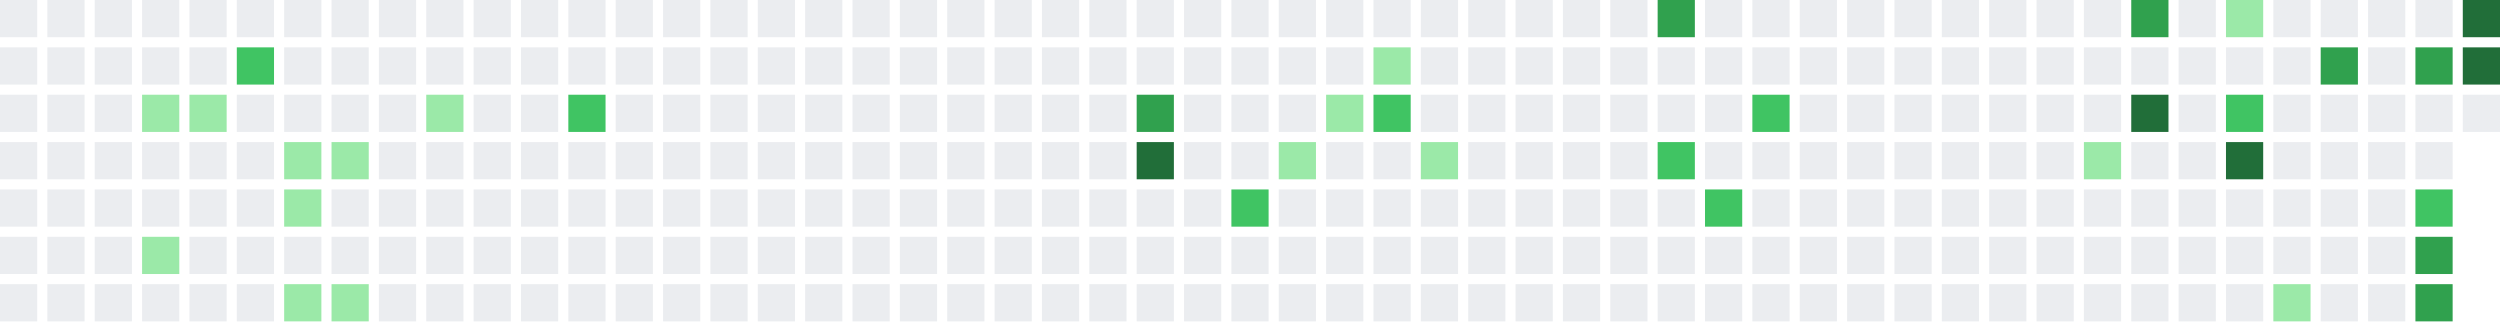
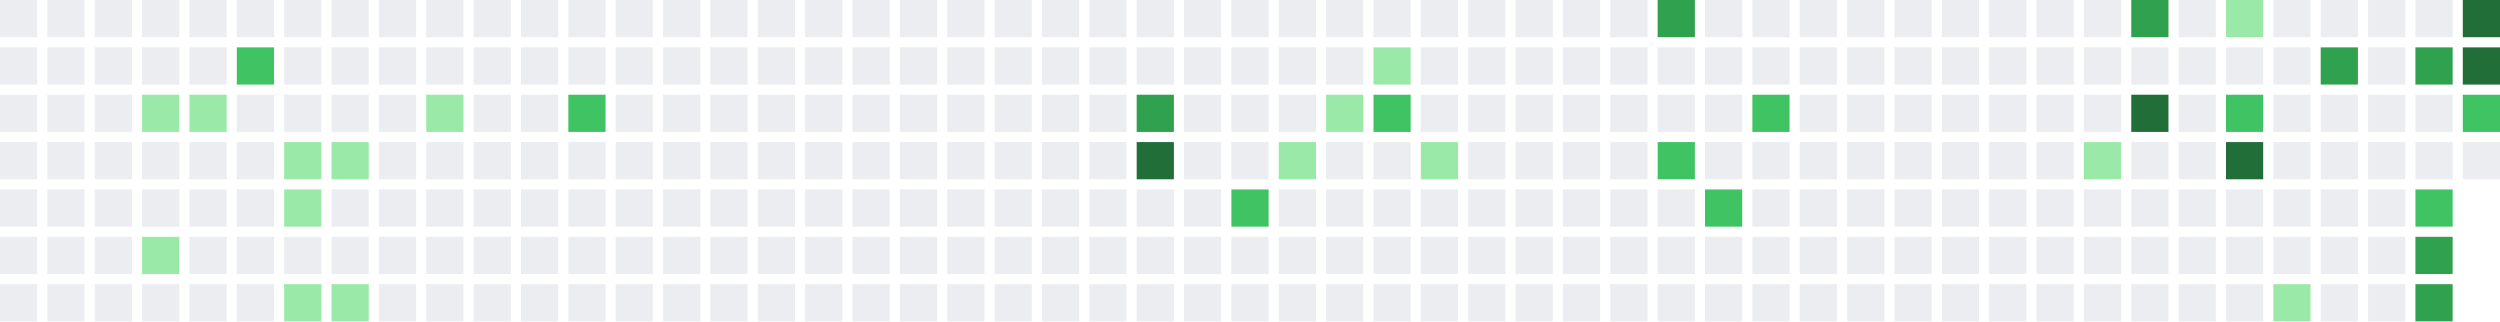
<svg xmlns="http://www.w3.org/2000/svg" width="739" height="95" viewBox="0 0 739 95">
  <rect x="0" y="0" width="11" height="11" fill="#ebedf0" />
  <rect x="0" y="14" width="11" height="11" fill="#ebedf0" />
  <rect x="0" y="28" width="11" height="11" fill="#ebedf0" />
  <rect x="0" y="42" width="11" height="11" fill="#ebedf0" />
  <rect x="0" y="56" width="11" height="11" fill="#ebedf0" />
  <rect x="0" y="70" width="11" height="11" fill="#ebedf0" />
  <rect x="0" y="84" width="11" height="11" fill="#ebedf0" />
  <rect x="14" y="0" width="11" height="11" fill="#ebedf0" />
  <rect x="14" y="14" width="11" height="11" fill="#ebedf0" />
  <rect x="14" y="28" width="11" height="11" fill="#ebedf0" />
  <rect x="14" y="42" width="11" height="11" fill="#ebedf0" />
  <rect x="14" y="56" width="11" height="11" fill="#ebedf0" />
  <rect x="14" y="70" width="11" height="11" fill="#ebedf0" />
  <rect x="14" y="84" width="11" height="11" fill="#ebedf0" />
  <rect x="28" y="0" width="11" height="11" fill="#ebedf0" />
  <rect x="28" y="14" width="11" height="11" fill="#ebedf0" />
  <rect x="28" y="28" width="11" height="11" fill="#ebedf0" />
  <rect x="28" y="42" width="11" height="11" fill="#ebedf0" />
  <rect x="28" y="56" width="11" height="11" fill="#ebedf0" />
  <rect x="28" y="70" width="11" height="11" fill="#ebedf0" />
  <rect x="28" y="84" width="11" height="11" fill="#ebedf0" />
  <rect x="42" y="0" width="11" height="11" fill="#ebedf0" />
  <rect x="42" y="14" width="11" height="11" fill="#ebedf0" />
  <rect x="42" y="28" width="11" height="11" fill="#9be9a8" />
  <rect x="42" y="42" width="11" height="11" fill="#ebedf0" />
  <rect x="42" y="56" width="11" height="11" fill="#ebedf0" />
  <rect x="42" y="70" width="11" height="11" fill="#9be9a8" />
  <rect x="42" y="84" width="11" height="11" fill="#ebedf0" />
  <rect x="56" y="0" width="11" height="11" fill="#ebedf0" />
  <rect x="56" y="14" width="11" height="11" fill="#ebedf0" />
  <rect x="56" y="28" width="11" height="11" fill="#9be9a8" />
  <rect x="56" y="42" width="11" height="11" fill="#ebedf0" />
  <rect x="56" y="56" width="11" height="11" fill="#ebedf0" />
  <rect x="56" y="70" width="11" height="11" fill="#ebedf0" />
  <rect x="56" y="84" width="11" height="11" fill="#ebedf0" />
  <rect x="70" y="0" width="11" height="11" fill="#ebedf0" />
  <rect x="70" y="14" width="11" height="11" fill="#40c463" />
  <rect x="70" y="28" width="11" height="11" fill="#ebedf0" />
  <rect x="70" y="42" width="11" height="11" fill="#ebedf0" />
  <rect x="70" y="56" width="11" height="11" fill="#ebedf0" />
  <rect x="70" y="70" width="11" height="11" fill="#ebedf0" />
  <rect x="70" y="84" width="11" height="11" fill="#ebedf0" />
  <rect x="84" y="0" width="11" height="11" fill="#ebedf0" />
  <rect x="84" y="14" width="11" height="11" fill="#ebedf0" />
  <rect x="84" y="28" width="11" height="11" fill="#ebedf0" />
  <rect x="84" y="42" width="11" height="11" fill="#9be9a8" />
  <rect x="84" y="56" width="11" height="11" fill="#9be9a8" />
  <rect x="84" y="70" width="11" height="11" fill="#ebedf0" />
  <rect x="84" y="84" width="11" height="11" fill="#9be9a8" />
  <rect x="98" y="0" width="11" height="11" fill="#ebedf0" />
  <rect x="98" y="14" width="11" height="11" fill="#ebedf0" />
  <rect x="98" y="28" width="11" height="11" fill="#ebedf0" />
  <rect x="98" y="42" width="11" height="11" fill="#9be9a8" />
  <rect x="98" y="56" width="11" height="11" fill="#ebedf0" />
  <rect x="98" y="70" width="11" height="11" fill="#ebedf0" />
  <rect x="98" y="84" width="11" height="11" fill="#9be9a8" />
  <rect x="112" y="0" width="11" height="11" fill="#ebedf0" />
  <rect x="112" y="14" width="11" height="11" fill="#ebedf0" />
  <rect x="112" y="28" width="11" height="11" fill="#ebedf0" />
  <rect x="112" y="42" width="11" height="11" fill="#ebedf0" />
  <rect x="112" y="56" width="11" height="11" fill="#ebedf0" />
  <rect x="112" y="70" width="11" height="11" fill="#ebedf0" />
  <rect x="112" y="84" width="11" height="11" fill="#ebedf0" />
  <rect x="126" y="0" width="11" height="11" fill="#ebedf0" />
  <rect x="126" y="14" width="11" height="11" fill="#ebedf0" />
  <rect x="126" y="28" width="11" height="11" fill="#9be9a8" />
  <rect x="126" y="42" width="11" height="11" fill="#ebedf0" />
  <rect x="126" y="56" width="11" height="11" fill="#ebedf0" />
  <rect x="126" y="70" width="11" height="11" fill="#ebedf0" />
  <rect x="126" y="84" width="11" height="11" fill="#ebedf0" />
  <rect x="140" y="0" width="11" height="11" fill="#ebedf0" />
  <rect x="140" y="14" width="11" height="11" fill="#ebedf0" />
  <rect x="140" y="28" width="11" height="11" fill="#ebedf0" />
  <rect x="140" y="42" width="11" height="11" fill="#ebedf0" />
  <rect x="140" y="56" width="11" height="11" fill="#ebedf0" />
  <rect x="140" y="70" width="11" height="11" fill="#ebedf0" />
  <rect x="140" y="84" width="11" height="11" fill="#ebedf0" />
  <rect x="154" y="0" width="11" height="11" fill="#ebedf0" />
  <rect x="154" y="14" width="11" height="11" fill="#ebedf0" />
  <rect x="154" y="28" width="11" height="11" fill="#ebedf0" />
  <rect x="154" y="42" width="11" height="11" fill="#ebedf0" />
  <rect x="154" y="56" width="11" height="11" fill="#ebedf0" />
  <rect x="154" y="70" width="11" height="11" fill="#ebedf0" />
  <rect x="154" y="84" width="11" height="11" fill="#ebedf0" />
  <rect x="168" y="0" width="11" height="11" fill="#ebedf0" />
  <rect x="168" y="14" width="11" height="11" fill="#ebedf0" />
  <rect x="168" y="28" width="11" height="11" fill="#40c463" />
  <rect x="168" y="42" width="11" height="11" fill="#ebedf0" />
  <rect x="168" y="56" width="11" height="11" fill="#ebedf0" />
  <rect x="168" y="70" width="11" height="11" fill="#ebedf0" />
  <rect x="168" y="84" width="11" height="11" fill="#ebedf0" />
  <rect x="182" y="0" width="11" height="11" fill="#ebedf0" />
  <rect x="182" y="14" width="11" height="11" fill="#ebedf0" />
  <rect x="182" y="28" width="11" height="11" fill="#ebedf0" />
  <rect x="182" y="42" width="11" height="11" fill="#ebedf0" />
  <rect x="182" y="56" width="11" height="11" fill="#ebedf0" />
  <rect x="182" y="70" width="11" height="11" fill="#ebedf0" />
  <rect x="182" y="84" width="11" height="11" fill="#ebedf0" />
  <rect x="196" y="0" width="11" height="11" fill="#ebedf0" />
  <rect x="196" y="14" width="11" height="11" fill="#ebedf0" />
  <rect x="196" y="28" width="11" height="11" fill="#ebedf0" />
  <rect x="196" y="42" width="11" height="11" fill="#ebedf0" />
  <rect x="196" y="56" width="11" height="11" fill="#ebedf0" />
  <rect x="196" y="70" width="11" height="11" fill="#ebedf0" />
  <rect x="196" y="84" width="11" height="11" fill="#ebedf0" />
  <rect x="210" y="0" width="11" height="11" fill="#ebedf0" />
  <rect x="210" y="14" width="11" height="11" fill="#ebedf0" />
  <rect x="210" y="28" width="11" height="11" fill="#ebedf0" />
  <rect x="210" y="42" width="11" height="11" fill="#ebedf0" />
  <rect x="210" y="56" width="11" height="11" fill="#ebedf0" />
  <rect x="210" y="70" width="11" height="11" fill="#ebedf0" />
  <rect x="210" y="84" width="11" height="11" fill="#ebedf0" />
  <rect x="224" y="0" width="11" height="11" fill="#ebedf0" />
  <rect x="224" y="14" width="11" height="11" fill="#ebedf0" />
  <rect x="224" y="28" width="11" height="11" fill="#ebedf0" />
  <rect x="224" y="42" width="11" height="11" fill="#ebedf0" />
  <rect x="224" y="56" width="11" height="11" fill="#ebedf0" />
  <rect x="224" y="70" width="11" height="11" fill="#ebedf0" />
  <rect x="224" y="84" width="11" height="11" fill="#ebedf0" />
  <rect x="238" y="0" width="11" height="11" fill="#ebedf0" />
  <rect x="238" y="14" width="11" height="11" fill="#ebedf0" />
  <rect x="238" y="28" width="11" height="11" fill="#ebedf0" />
  <rect x="238" y="42" width="11" height="11" fill="#ebedf0" />
  <rect x="238" y="56" width="11" height="11" fill="#ebedf0" />
  <rect x="238" y="70" width="11" height="11" fill="#ebedf0" />
  <rect x="238" y="84" width="11" height="11" fill="#ebedf0" />
  <rect x="252" y="0" width="11" height="11" fill="#ebedf0" />
  <rect x="252" y="14" width="11" height="11" fill="#ebedf0" />
  <rect x="252" y="28" width="11" height="11" fill="#ebedf0" />
  <rect x="252" y="42" width="11" height="11" fill="#ebedf0" />
  <rect x="252" y="56" width="11" height="11" fill="#ebedf0" />
  <rect x="252" y="70" width="11" height="11" fill="#ebedf0" />
  <rect x="252" y="84" width="11" height="11" fill="#ebedf0" />
  <rect x="266" y="0" width="11" height="11" fill="#ebedf0" />
  <rect x="266" y="14" width="11" height="11" fill="#ebedf0" />
  <rect x="266" y="28" width="11" height="11" fill="#ebedf0" />
  <rect x="266" y="42" width="11" height="11" fill="#ebedf0" />
  <rect x="266" y="56" width="11" height="11" fill="#ebedf0" />
  <rect x="266" y="70" width="11" height="11" fill="#ebedf0" />
  <rect x="266" y="84" width="11" height="11" fill="#ebedf0" />
  <rect x="280" y="0" width="11" height="11" fill="#ebedf0" />
  <rect x="280" y="14" width="11" height="11" fill="#ebedf0" />
  <rect x="280" y="28" width="11" height="11" fill="#ebedf0" />
  <rect x="280" y="42" width="11" height="11" fill="#ebedf0" />
  <rect x="280" y="56" width="11" height="11" fill="#ebedf0" />
  <rect x="280" y="70" width="11" height="11" fill="#ebedf0" />
  <rect x="280" y="84" width="11" height="11" fill="#ebedf0" />
  <rect x="294" y="0" width="11" height="11" fill="#ebedf0" />
  <rect x="294" y="14" width="11" height="11" fill="#ebedf0" />
  <rect x="294" y="28" width="11" height="11" fill="#ebedf0" />
  <rect x="294" y="42" width="11" height="11" fill="#ebedf0" />
  <rect x="294" y="56" width="11" height="11" fill="#ebedf0" />
  <rect x="294" y="70" width="11" height="11" fill="#ebedf0" />
  <rect x="294" y="84" width="11" height="11" fill="#ebedf0" />
  <rect x="308" y="0" width="11" height="11" fill="#ebedf0" />
  <rect x="308" y="14" width="11" height="11" fill="#ebedf0" />
  <rect x="308" y="28" width="11" height="11" fill="#ebedf0" />
  <rect x="308" y="42" width="11" height="11" fill="#ebedf0" />
  <rect x="308" y="56" width="11" height="11" fill="#ebedf0" />
  <rect x="308" y="70" width="11" height="11" fill="#ebedf0" />
  <rect x="308" y="84" width="11" height="11" fill="#ebedf0" />
  <rect x="322" y="0" width="11" height="11" fill="#ebedf0" />
  <rect x="322" y="14" width="11" height="11" fill="#ebedf0" />
  <rect x="322" y="28" width="11" height="11" fill="#ebedf0" />
  <rect x="322" y="42" width="11" height="11" fill="#ebedf0" />
  <rect x="322" y="56" width="11" height="11" fill="#ebedf0" />
  <rect x="322" y="70" width="11" height="11" fill="#ebedf0" />
  <rect x="322" y="84" width="11" height="11" fill="#ebedf0" />
  <rect x="336" y="0" width="11" height="11" fill="#ebedf0" />
  <rect x="336" y="14" width="11" height="11" fill="#ebedf0" />
  <rect x="336" y="28" width="11" height="11" fill="#30a14e" />
  <rect x="336" y="42" width="11" height="11" fill="#216e39" />
  <rect x="336" y="56" width="11" height="11" fill="#ebedf0" />
  <rect x="336" y="70" width="11" height="11" fill="#ebedf0" />
  <rect x="336" y="84" width="11" height="11" fill="#ebedf0" />
  <rect x="350" y="0" width="11" height="11" fill="#ebedf0" />
  <rect x="350" y="14" width="11" height="11" fill="#ebedf0" />
  <rect x="350" y="28" width="11" height="11" fill="#ebedf0" />
  <rect x="350" y="42" width="11" height="11" fill="#ebedf0" />
  <rect x="350" y="56" width="11" height="11" fill="#ebedf0" />
  <rect x="350" y="70" width="11" height="11" fill="#ebedf0" />
  <rect x="350" y="84" width="11" height="11" fill="#ebedf0" />
  <rect x="364" y="0" width="11" height="11" fill="#ebedf0" />
  <rect x="364" y="14" width="11" height="11" fill="#ebedf0" />
  <rect x="364" y="28" width="11" height="11" fill="#ebedf0" />
  <rect x="364" y="42" width="11" height="11" fill="#ebedf0" />
  <rect x="364" y="56" width="11" height="11" fill="#40c463" />
  <rect x="364" y="70" width="11" height="11" fill="#ebedf0" />
  <rect x="364" y="84" width="11" height="11" fill="#ebedf0" />
  <rect x="378" y="0" width="11" height="11" fill="#ebedf0" />
  <rect x="378" y="14" width="11" height="11" fill="#ebedf0" />
  <rect x="378" y="28" width="11" height="11" fill="#ebedf0" />
  <rect x="378" y="42" width="11" height="11" fill="#9be9a8" />
  <rect x="378" y="56" width="11" height="11" fill="#ebedf0" />
  <rect x="378" y="70" width="11" height="11" fill="#ebedf0" />
  <rect x="378" y="84" width="11" height="11" fill="#ebedf0" />
  <rect x="392" y="0" width="11" height="11" fill="#ebedf0" />
  <rect x="392" y="14" width="11" height="11" fill="#ebedf0" />
  <rect x="392" y="28" width="11" height="11" fill="#9be9a8" />
  <rect x="392" y="42" width="11" height="11" fill="#ebedf0" />
  <rect x="392" y="56" width="11" height="11" fill="#ebedf0" />
  <rect x="392" y="70" width="11" height="11" fill="#ebedf0" />
  <rect x="392" y="84" width="11" height="11" fill="#ebedf0" />
  <rect x="406" y="0" width="11" height="11" fill="#ebedf0" />
  <rect x="406" y="14" width="11" height="11" fill="#9be9a8" />
  <rect x="406" y="28" width="11" height="11" fill="#40c463" />
  <rect x="406" y="42" width="11" height="11" fill="#ebedf0" />
  <rect x="406" y="56" width="11" height="11" fill="#ebedf0" />
  <rect x="406" y="70" width="11" height="11" fill="#ebedf0" />
  <rect x="406" y="84" width="11" height="11" fill="#ebedf0" />
  <rect x="420" y="0" width="11" height="11" fill="#ebedf0" />
  <rect x="420" y="14" width="11" height="11" fill="#ebedf0" />
  <rect x="420" y="28" width="11" height="11" fill="#ebedf0" />
  <rect x="420" y="42" width="11" height="11" fill="#9be9a8" />
  <rect x="420" y="56" width="11" height="11" fill="#ebedf0" />
  <rect x="420" y="70" width="11" height="11" fill="#ebedf0" />
  <rect x="420" y="84" width="11" height="11" fill="#ebedf0" />
  <rect x="434" y="0" width="11" height="11" fill="#ebedf0" />
  <rect x="434" y="14" width="11" height="11" fill="#ebedf0" />
  <rect x="434" y="28" width="11" height="11" fill="#ebedf0" />
  <rect x="434" y="42" width="11" height="11" fill="#ebedf0" />
  <rect x="434" y="56" width="11" height="11" fill="#ebedf0" />
  <rect x="434" y="70" width="11" height="11" fill="#ebedf0" />
  <rect x="434" y="84" width="11" height="11" fill="#ebedf0" />
  <rect x="448" y="0" width="11" height="11" fill="#ebedf0" />
  <rect x="448" y="14" width="11" height="11" fill="#ebedf0" />
  <rect x="448" y="28" width="11" height="11" fill="#ebedf0" />
  <rect x="448" y="42" width="11" height="11" fill="#ebedf0" />
  <rect x="448" y="56" width="11" height="11" fill="#ebedf0" />
  <rect x="448" y="70" width="11" height="11" fill="#ebedf0" />
  <rect x="448" y="84" width="11" height="11" fill="#ebedf0" />
  <rect x="462" y="0" width="11" height="11" fill="#ebedf0" />
  <rect x="462" y="14" width="11" height="11" fill="#ebedf0" />
  <rect x="462" y="28" width="11" height="11" fill="#ebedf0" />
  <rect x="462" y="42" width="11" height="11" fill="#ebedf0" />
  <rect x="462" y="56" width="11" height="11" fill="#ebedf0" />
  <rect x="462" y="70" width="11" height="11" fill="#ebedf0" />
  <rect x="462" y="84" width="11" height="11" fill="#ebedf0" />
  <rect x="476" y="0" width="11" height="11" fill="#ebedf0" />
  <rect x="476" y="14" width="11" height="11" fill="#ebedf0" />
  <rect x="476" y="28" width="11" height="11" fill="#ebedf0" />
  <rect x="476" y="42" width="11" height="11" fill="#ebedf0" />
  <rect x="476" y="56" width="11" height="11" fill="#ebedf0" />
  <rect x="476" y="70" width="11" height="11" fill="#ebedf0" />
  <rect x="476" y="84" width="11" height="11" fill="#ebedf0" />
  <rect x="490" y="0" width="11" height="11" fill="#30a14e" />
  <rect x="490" y="14" width="11" height="11" fill="#ebedf0" />
  <rect x="490" y="28" width="11" height="11" fill="#ebedf0" />
  <rect x="490" y="42" width="11" height="11" fill="#40c463" />
  <rect x="490" y="56" width="11" height="11" fill="#ebedf0" />
  <rect x="490" y="70" width="11" height="11" fill="#ebedf0" />
  <rect x="490" y="84" width="11" height="11" fill="#ebedf0" />
  <rect x="504" y="0" width="11" height="11" fill="#ebedf0" />
  <rect x="504" y="14" width="11" height="11" fill="#ebedf0" />
  <rect x="504" y="28" width="11" height="11" fill="#ebedf0" />
  <rect x="504" y="42" width="11" height="11" fill="#ebedf0" />
  <rect x="504" y="56" width="11" height="11" fill="#40c463" />
  <rect x="504" y="70" width="11" height="11" fill="#ebedf0" />
  <rect x="504" y="84" width="11" height="11" fill="#ebedf0" />
  <rect x="518" y="0" width="11" height="11" fill="#ebedf0" />
  <rect x="518" y="14" width="11" height="11" fill="#ebedf0" />
  <rect x="518" y="28" width="11" height="11" fill="#40c463" />
  <rect x="518" y="42" width="11" height="11" fill="#ebedf0" />
  <rect x="518" y="56" width="11" height="11" fill="#ebedf0" />
  <rect x="518" y="70" width="11" height="11" fill="#ebedf0" />
  <rect x="518" y="84" width="11" height="11" fill="#ebedf0" />
  <rect x="532" y="0" width="11" height="11" fill="#ebedf0" />
  <rect x="532" y="14" width="11" height="11" fill="#ebedf0" />
  <rect x="532" y="28" width="11" height="11" fill="#ebedf0" />
  <rect x="532" y="42" width="11" height="11" fill="#ebedf0" />
  <rect x="532" y="56" width="11" height="11" fill="#ebedf0" />
  <rect x="532" y="70" width="11" height="11" fill="#ebedf0" />
  <rect x="532" y="84" width="11" height="11" fill="#ebedf0" />
  <rect x="546" y="0" width="11" height="11" fill="#ebedf0" />
  <rect x="546" y="14" width="11" height="11" fill="#ebedf0" />
  <rect x="546" y="28" width="11" height="11" fill="#ebedf0" />
  <rect x="546" y="42" width="11" height="11" fill="#ebedf0" />
  <rect x="546" y="56" width="11" height="11" fill="#ebedf0" />
  <rect x="546" y="70" width="11" height="11" fill="#ebedf0" />
  <rect x="546" y="84" width="11" height="11" fill="#ebedf0" />
  <rect x="560" y="0" width="11" height="11" fill="#ebedf0" />
  <rect x="560" y="14" width="11" height="11" fill="#ebedf0" />
  <rect x="560" y="28" width="11" height="11" fill="#ebedf0" />
  <rect x="560" y="42" width="11" height="11" fill="#ebedf0" />
  <rect x="560" y="56" width="11" height="11" fill="#ebedf0" />
  <rect x="560" y="70" width="11" height="11" fill="#ebedf0" />
  <rect x="560" y="84" width="11" height="11" fill="#ebedf0" />
  <rect x="574" y="0" width="11" height="11" fill="#ebedf0" />
  <rect x="574" y="14" width="11" height="11" fill="#ebedf0" />
  <rect x="574" y="28" width="11" height="11" fill="#ebedf0" />
  <rect x="574" y="42" width="11" height="11" fill="#ebedf0" />
  <rect x="574" y="56" width="11" height="11" fill="#ebedf0" />
  <rect x="574" y="70" width="11" height="11" fill="#ebedf0" />
  <rect x="574" y="84" width="11" height="11" fill="#ebedf0" />
  <rect x="588" y="0" width="11" height="11" fill="#ebedf0" />
  <rect x="588" y="14" width="11" height="11" fill="#ebedf0" />
  <rect x="588" y="28" width="11" height="11" fill="#ebedf0" />
  <rect x="588" y="42" width="11" height="11" fill="#ebedf0" />
  <rect x="588" y="56" width="11" height="11" fill="#ebedf0" />
  <rect x="588" y="70" width="11" height="11" fill="#ebedf0" />
  <rect x="588" y="84" width="11" height="11" fill="#ebedf0" />
  <rect x="602" y="0" width="11" height="11" fill="#ebedf0" />
  <rect x="602" y="14" width="11" height="11" fill="#ebedf0" />
  <rect x="602" y="28" width="11" height="11" fill="#ebedf0" />
  <rect x="602" y="42" width="11" height="11" fill="#ebedf0" />
  <rect x="602" y="56" width="11" height="11" fill="#ebedf0" />
  <rect x="602" y="70" width="11" height="11" fill="#ebedf0" />
  <rect x="602" y="84" width="11" height="11" fill="#ebedf0" />
  <rect x="616" y="0" width="11" height="11" fill="#ebedf0" />
  <rect x="616" y="14" width="11" height="11" fill="#ebedf0" />
  <rect x="616" y="28" width="11" height="11" fill="#ebedf0" />
  <rect x="616" y="42" width="11" height="11" fill="#9be9a8" />
  <rect x="616" y="56" width="11" height="11" fill="#ebedf0" />
  <rect x="616" y="70" width="11" height="11" fill="#ebedf0" />
  <rect x="616" y="84" width="11" height="11" fill="#ebedf0" />
  <rect x="630" y="0" width="11" height="11" fill="#30a14e" />
  <rect x="630" y="14" width="11" height="11" fill="#ebedf0" />
  <rect x="630" y="28" width="11" height="11" fill="#216e39" />
  <rect x="630" y="42" width="11" height="11" fill="#ebedf0" />
  <rect x="630" y="56" width="11" height="11" fill="#ebedf0" />
  <rect x="630" y="70" width="11" height="11" fill="#ebedf0" />
  <rect x="630" y="84" width="11" height="11" fill="#ebedf0" />
  <rect x="644" y="0" width="11" height="11" fill="#ebedf0" />
  <rect x="644" y="14" width="11" height="11" fill="#ebedf0" />
  <rect x="644" y="28" width="11" height="11" fill="#ebedf0" />
  <rect x="644" y="42" width="11" height="11" fill="#ebedf0" />
  <rect x="644" y="56" width="11" height="11" fill="#ebedf0" />
  <rect x="644" y="70" width="11" height="11" fill="#ebedf0" />
  <rect x="644" y="84" width="11" height="11" fill="#ebedf0" />
  <rect x="658" y="0" width="11" height="11" fill="#9be9a8" />
  <rect x="658" y="14" width="11" height="11" fill="#ebedf0" />
  <rect x="658" y="28" width="11" height="11" fill="#40c463" />
  <rect x="658" y="42" width="11" height="11" fill="#216e39" />
  <rect x="658" y="56" width="11" height="11" fill="#ebedf0" />
  <rect x="658" y="70" width="11" height="11" fill="#ebedf0" />
  <rect x="658" y="84" width="11" height="11" fill="#ebedf0" />
  <rect x="672" y="0" width="11" height="11" fill="#ebedf0" />
  <rect x="672" y="14" width="11" height="11" fill="#ebedf0" />
  <rect x="672" y="28" width="11" height="11" fill="#ebedf0" />
  <rect x="672" y="42" width="11" height="11" fill="#ebedf0" />
  <rect x="672" y="56" width="11" height="11" fill="#ebedf0" />
  <rect x="672" y="70" width="11" height="11" fill="#ebedf0" />
  <rect x="672" y="84" width="11" height="11" fill="#9be9a8" />
  <rect x="686" y="0" width="11" height="11" fill="#ebedf0" />
  <rect x="686" y="14" width="11" height="11" fill="#30a14e" />
  <rect x="686" y="28" width="11" height="11" fill="#ebedf0" />
  <rect x="686" y="42" width="11" height="11" fill="#ebedf0" />
  <rect x="686" y="56" width="11" height="11" fill="#ebedf0" />
  <rect x="686" y="70" width="11" height="11" fill="#ebedf0" />
  <rect x="686" y="84" width="11" height="11" fill="#ebedf0" />
  <rect x="700" y="0" width="11" height="11" fill="#ebedf0" />
  <rect x="700" y="14" width="11" height="11" fill="#ebedf0" />
  <rect x="700" y="28" width="11" height="11" fill="#ebedf0" />
  <rect x="700" y="42" width="11" height="11" fill="#ebedf0" />
  <rect x="700" y="56" width="11" height="11" fill="#ebedf0" />
  <rect x="700" y="70" width="11" height="11" fill="#ebedf0" />
  <rect x="700" y="84" width="11" height="11" fill="#ebedf0" />
  <rect x="714" y="0" width="11" height="11" fill="#ebedf0" />
  <rect x="714" y="14" width="11" height="11" fill="#30a14e" />
  <rect x="714" y="28" width="11" height="11" fill="#ebedf0" />
  <rect x="714" y="42" width="11" height="11" fill="#ebedf0" />
  <rect x="714" y="56" width="11" height="11" fill="#40c463" />
  <rect x="714" y="70" width="11" height="11" fill="#30a14e" />
  <rect x="714" y="84" width="11" height="11" fill="#30a14e" />
  <rect x="728" y="0" width="11" height="11" fill="#216e39" />
  <rect x="728" y="14" width="11" height="11" fill="#216e39" />
-   <rect x="728" y="28" width="11" height="11" fill="#ebedf0" />
+   <rect x="728" y="28" width="11" height="11" fill="#40c463" />
+   <rect x="728" y="42" width="11" height="11" fill="#ebedf0" />
</svg>
